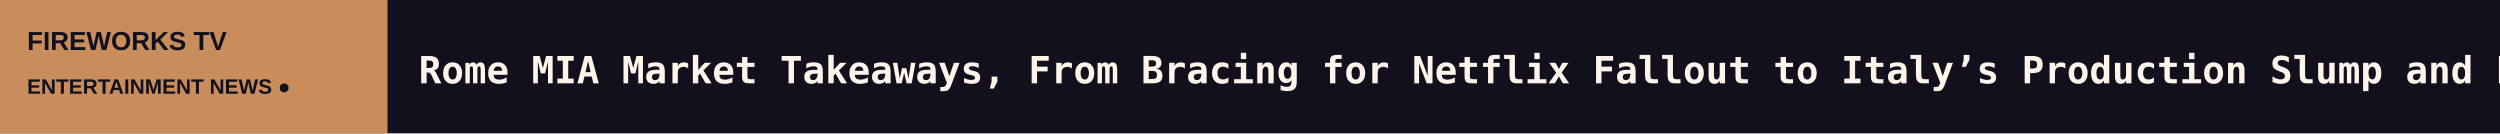
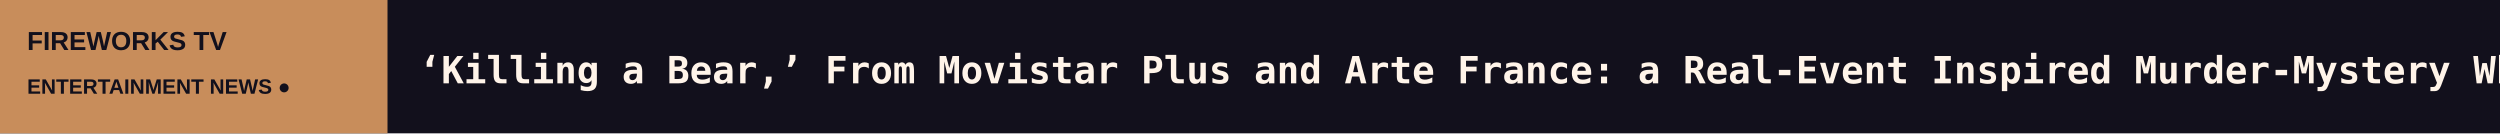
<svg xmlns="http://www.w3.org/2000/svg" width="1200" height="64" viewBox="0 0 1200 64" role="img" aria-label="FIREWORKS TV scrolling headlines">
  <rect width="1200" height="64" fill="#12101C" />
  <rect width="186" height="64" fill="#C88D5B" />
  <text x="13" y="24" fill="#12101C" font-size="12.5" font-family="Arial,sans-serif" font-weight="800">FIREWORKS TV</text>
  <text x="13" y="45" fill="#12101C" font-size="10" font-family="Arial,sans-serif" font-weight="800">ENTERTAINMENT NEWS  ●</text>
  <defs>
    <clipPath id="window">
      <rect x="186" y="0" width="1014" height="64" />
    </clipPath>
  </defs>
  <g clip-path="url(#window)">
    <g>
-       <text x="201" y="40" font-size="18" font-weight="600" font-family="monospace" fill="#FFF4E9" textLength="8890" lengthAdjust="spacing">Rome MIA Market Takeaways, From Bracing for Netflix Fallout to Italy’s Production Slump and European Producers Fighting Back   ◆   ‘Closure’ Director Michal Marczak Set for Narrative Feature Debut With ‘Perfection,’ About Hipster Millennials in Berlin (EXCLUSIVE)   ◆   ‘Nobody Wants This’ Creator Erin Foster on Adam Brody’s Support for Palestine: ‘I Disagree With Him, and That’s OK’   ◆   ‘O Projeto’ Directors on Walter Salles’ Support and Screening Poetic Doc About Colonialism Ahead of ‘Dramatic’ Brazilian Elections That Offer a ‘Choice Bet   ◆   Prince William Declares His Love for Christopher Nolan Movies and ‘The Traitors’ in Surprise Appearance on ‘The Graham Norton Show’   ◆   Kore-eda Hirokazu Ditched AI Notes on His ‘Sheep in the Box’ Script: ‘I’d Like to Stand on the Human Side’   ◆   </text>
-       <text x="9091" y="40" font-size="18" font-weight="600" font-family="monospace" fill="#FFF4E9" textLength="8890" lengthAdjust="spacing">Rome MIA Market Takeaways, From Bracing for Netflix Fallout to Italy’s Production Slump and European Producers Fighting Back   ◆   ‘Closure’ Director Michal Marczak Set for Narrative Feature Debut With ‘Perfection,’ About Hipster Millennials in Berlin (EXCLUSIVE)   ◆   ‘Nobody Wants This’ Creator Erin Foster on Adam Brody’s Support for Palestine: ‘I Disagree With Him, and That’s OK’   ◆   ‘O Projeto’ Directors on Walter Salles’ Support and Screening Poetic Doc About Colonialism Ahead of ‘Dramatic’ Brazilian Elections That Offer a ‘Choice Bet   ◆   Prince William Declares His Love for Christopher Nolan Movies and ‘The Traitors’ in Surprise Appearance on ‘The Graham Norton Show’   ◆   Kore-eda Hirokazu Ditched AI Notes on His ‘Sheep in the Box’ Script: ‘I’d Like to Stand on the Human Side’   ◆   </text>
-       <animateTransform attributeName="transform" type="translate" from="0 0" to="-8890 0" dur="131s" repeatCount="indefinite" />
+       <text x="201" y="40" font-size="18" font-weight="600" font-family="monospace" fill="#FFF4E9" textLength="7636" lengthAdjust="spacing">‘Killing a Bear,’ From Movistar Plus and Arte France: a Real-Event Inspired Murder-Mystery Whose Victim Is a Pyrenean Brown Bear   ◆   Did Karen Bass Expand Film Incentives? Nithya Raman Campaign Flags ‘Whopper’ Claim   ◆   Sofia Coppola on Embracing an ‘Embarrassing’ Moment in New ‘Marie Antoinette’ Doc and Showing Strength on Sets Surrounded by Men   ◆   Jane Wiseman Exits Paramount+ as Boss Casey Bloys Announces New Structure   ◆   ‘Slow Horses’ Director on Season 6 and That Final Jack Lowden Scene: ‘We Had Two Endings and One of Them Was Happy’   ◆   Ti West’s New Short ‘Remnants’ Is the First Fully Immersive Apple Horror Film. What Does It Say About the Future of Movies?   ◆   </text>
+       <text x="7837" y="40" font-size="18" font-weight="600" font-family="monospace" fill="#FFF4E9" textLength="7636" lengthAdjust="spacing">‘Killing a Bear,’ From Movistar Plus and Arte France: a Real-Event Inspired Murder-Mystery Whose Victim Is a Pyrenean Brown Bear   ◆   Did Karen Bass Expand Film Incentives? Nithya Raman Campaign Flags ‘Whopper’ Claim   ◆   Sofia Coppola on Embracing an ‘Embarrassing’ Moment in New ‘Marie Antoinette’ Doc and Showing Strength on Sets Surrounded by Men   ◆   Jane Wiseman Exits Paramount+ as Boss Casey Bloys Announces New Structure   ◆   ‘Slow Horses’ Director on Season 6 and That Final Jack Lowden Scene: ‘We Had Two Endings and One of Them Was Happy’   ◆   Ti West’s New Short ‘Remnants’ Is the First Fully Immersive Apple Horror Film. What Does It Say About the Future of Movies?   ◆   </text>
+       <animateTransform attributeName="transform" type="translate" from="0 0" to="-7636 0" dur="112s" repeatCount="indefinite" />
    </g>
  </g>
</svg>
